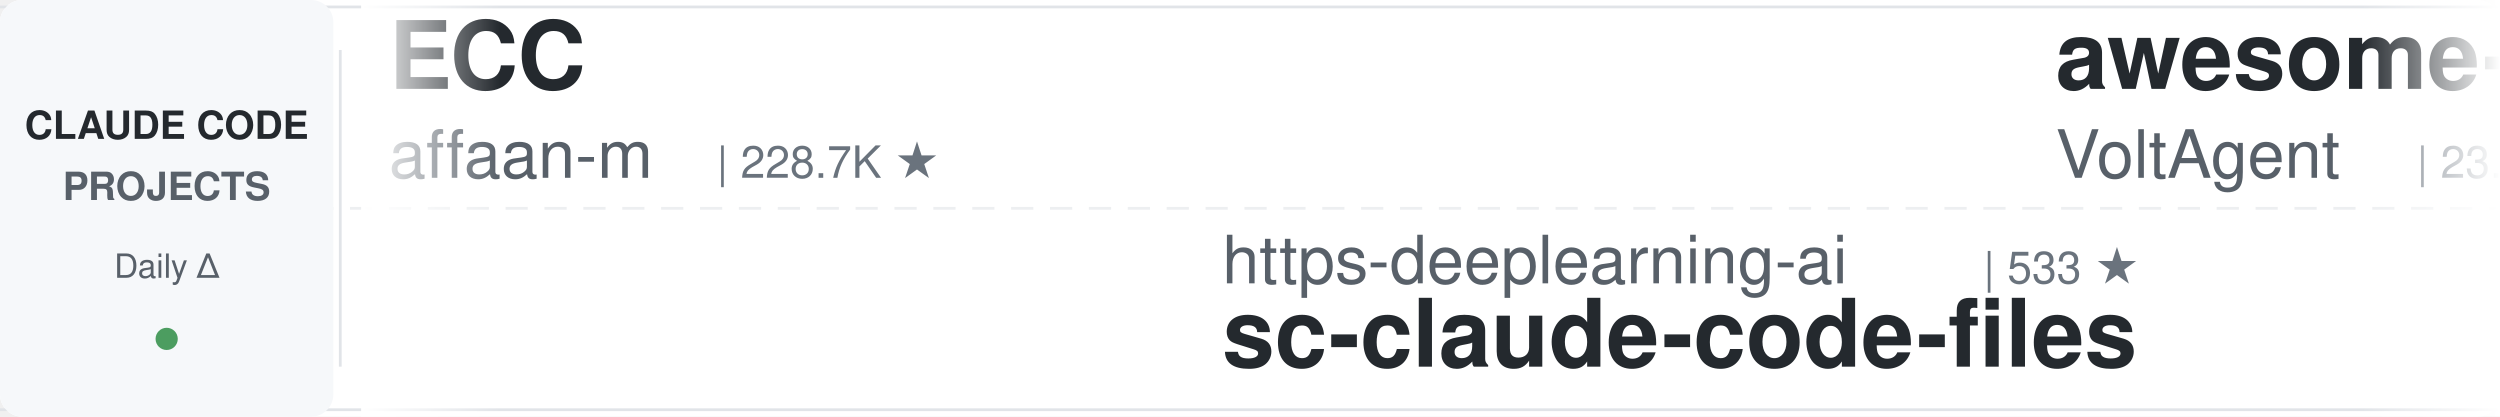
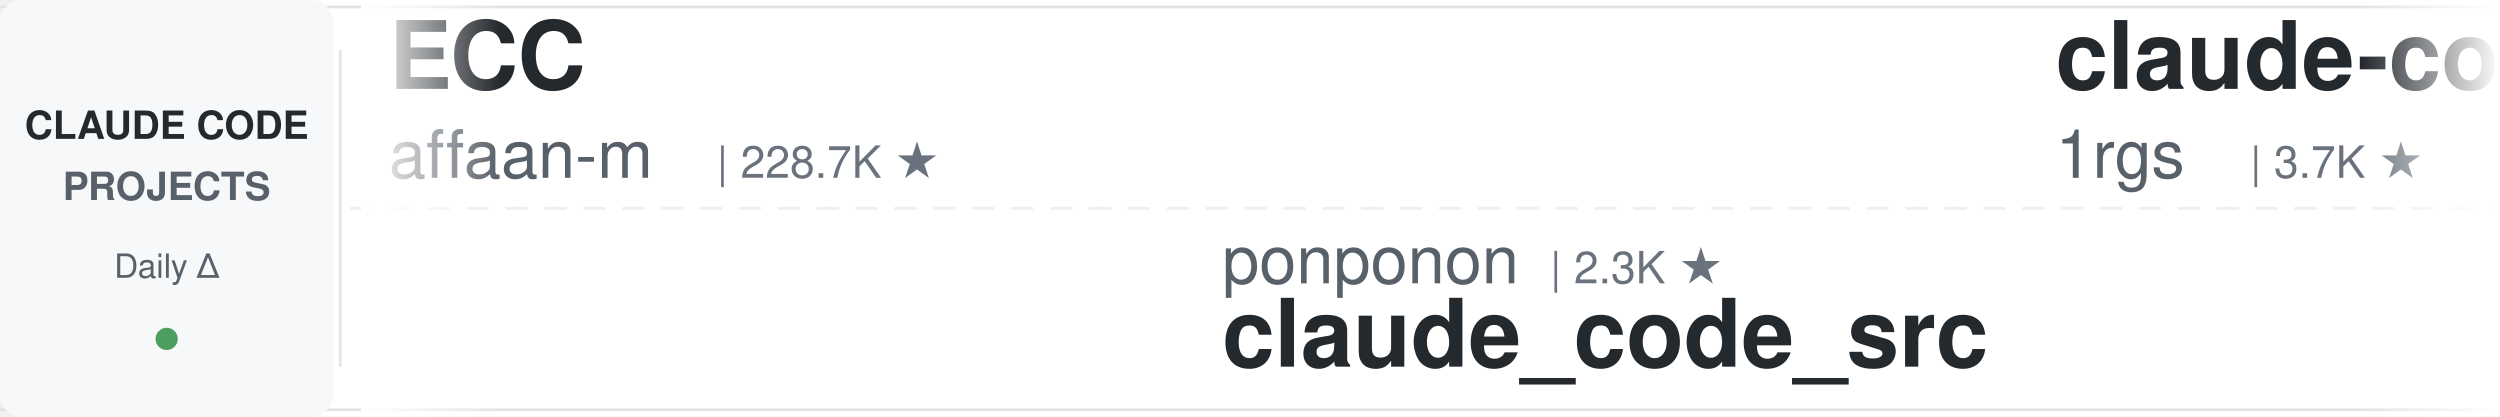
<svg xmlns="http://www.w3.org/2000/svg" width="900" height="150">
  <defs>
    <linearGradient id="leftFade" x1="0%" y1="0%" x2="100%" y2="0%">
      <stop offset="0%" style="stop-color:#ffffff;stop-opacity:1" />
      <stop offset="100%" style="stop-color:#ffffff;stop-opacity:0" />
    </linearGradient>
    <linearGradient id="rightFade" x1="0%" y1="0%" x2="100%" y2="0%">
      <stop offset="0%" style="stop-color:#ffffff;stop-opacity:0" />
      <stop offset="100%" style="stop-color:#ffffff;stop-opacity:1" />
    </linearGradient>
  </defs>
  <rect width="900" height="150" fill="#ffffff" rx="8" />
  <rect x="0" y="2" width="900" height="1" fill="#e1e4e8" />
  <rect x="0" y="147" width="900" height="1" fill="#e1e4e8" />
  <line x1="0" y1="75" x2="900" y2="75" stroke="#e1e4e8" stroke-width="1" stroke-dasharray="8 6" opacity="0.6" />
  <rect x="0" y="0" width="120" height="150" fill="#f6f8fa" rx="8" />
  <text x="60" y="50" font-family="-apple-system, BlinkMacSystemFont, 'Segoe UI', Helvetica, Arial, sans-serif" font-size="14" font-weight="600" fill="#24292e" text-anchor="middle">CLAUDE CODE</text>
  <text x="60" y="72" font-family="-apple-system, BlinkMacSystemFont, 'Segoe UI', Helvetica, Arial, sans-serif" font-size="14" font-weight="600" fill="#586069" text-anchor="middle">PROJECTS</text>
  <text x="60" y="100" font-family="-apple-system, BlinkMacSystemFont, 'Segoe UI', Helvetica, Arial, sans-serif" font-size="12" font-weight="500" fill="#586069" text-anchor="middle">Daily Δ</text>
  <circle cx="60" cy="122" r="4" fill="#22863a" opacity="0.8" />
  <rect x="122" y="18" width="1" height="114" fill="#e1e4e8" />
  <clipPath id="tickerClip">
    <rect x="130" y="0" width="770" height="150" />
  </clipPath>
  <g clip-path="url(#tickerClip)">
    <g id="tickerItems">
      <animateTransform attributeName="transform" attributeType="XML" type="translate" from="0 0" to="-3000 0" dur="54s" repeatCount="indefinite" />
      <g transform="translate(0, 0)">
        <text x="140" y="32" font-family="-apple-system, BlinkMacSystemFont, 'Segoe UI', Helvetica, Arial, sans-serif" font-size="34" font-weight="600" fill="#24292e">ECC</text>
        <text x="140" y="64" font-family="-apple-system, BlinkMacSystemFont, 'Segoe UI', Helvetica, Arial, sans-serif" font-size="24" font-weight="400" fill="#586069">affaan-m</text>
        <text x="258" y="64" font-family="-apple-system, BlinkMacSystemFont, 'Segoe UI', Helvetica, Arial, sans-serif" font-size="16" font-weight="500" fill="#6a737d">| 228.7K ★</text>
      </g>
      <g transform="translate(300, 0)">
-         <text x="140" y="102" font-family="-apple-system, BlinkMacSystemFont, 'Segoe UI', Helvetica, Arial, sans-serif" font-size="24" font-weight="400" fill="#586069">https-deeplearning-ai</text>
-         <text x="414" y="102" font-family="-apple-system, BlinkMacSystemFont, 'Segoe UI', Helvetica, Arial, sans-serif" font-size="16" font-weight="500" fill="#6a737d">| 533 ★</text>
-         <text x="140" y="132" font-family="-apple-system, BlinkMacSystemFont, 'Segoe UI', Helvetica, Arial, sans-serif" font-size="34" font-weight="600" fill="#24292e">sc-claude-code-files</text>
+         <text x="140" y="102" font-family="-apple-system, BlinkMacSystemFont, 'Segoe UI', Helvetica, Arial, sans-serif" font-size="24" font-weight="400" fill="#586069">ponponon</text>
+         <text x="258" y="102" font-family="-apple-system, BlinkMacSystemFont, 'Segoe UI', Helvetica, Arial, sans-serif" font-size="16" font-weight="500" fill="#6a737d">| 2.3K ★</text>
+         <text x="140" y="132" font-family="-apple-system, BlinkMacSystemFont, 'Segoe UI', Helvetica, Arial, sans-serif" font-size="34" font-weight="600" fill="#24292e">claude_code_src</text>
      </g>
      <g transform="translate(600, 0)">
-         <text x="140" y="32" font-family="-apple-system, BlinkMacSystemFont, 'Segoe UI', Helvetica, Arial, sans-serif" font-size="34" font-weight="600" fill="#24292e">awesome-claude-code-suba...</text>
-         <text x="140" y="64" font-family="-apple-system, BlinkMacSystemFont, 'Segoe UI', Helvetica, Arial, sans-serif" font-size="24" font-weight="400" fill="#586069">VoltAgent</text>
-         <text x="270" y="64" font-family="-apple-system, BlinkMacSystemFont, 'Segoe UI', Helvetica, Arial, sans-serif" font-size="16" font-weight="500" fill="#6a737d">| 23.2K ★</text>
+         <text x="140" y="32" font-family="-apple-system, BlinkMacSystemFont, 'Segoe UI', Helvetica, Arial, sans-serif" font-size="34" font-weight="600" fill="#24292e">claude-code-proxy</text>
+         <text x="140" y="64" font-family="-apple-system, BlinkMacSystemFont, 'Segoe UI', Helvetica, Arial, sans-serif" font-size="24" font-weight="400" fill="#586069">1rgs</text>
+         <text x="210" y="64" font-family="-apple-system, BlinkMacSystemFont, 'Segoe UI', Helvetica, Arial, sans-serif" font-size="16" font-weight="500" fill="#6a737d">| 3.7K ★</text>
      </g>
      <g transform="translate(900, 0)">
-         <text x="140" y="102" font-family="-apple-system, BlinkMacSystemFont, 'Segoe UI', Helvetica, Arial, sans-serif" font-size="24" font-weight="400" fill="#586069">router-for-me</text>
-         <text x="318" y="102" font-family="-apple-system, BlinkMacSystemFont, 'Segoe UI', Helvetica, Arial, sans-serif" font-size="16" font-weight="500" fill="#6a737d">| 40.1K ★</text>
-         <text x="140" y="132" font-family="-apple-system, BlinkMacSystemFont, 'Segoe UI', Helvetica, Arial, sans-serif" font-size="34" font-weight="600" fill="#24292e">CLIProxyAPI</text>
+         <text x="140" y="102" font-family="-apple-system, BlinkMacSystemFont, 'Segoe UI', Helvetica, Arial, sans-serif" font-size="24" font-weight="400" fill="#586069">shareAI-lab</text>
+         <text x="294" y="102" font-family="-apple-system, BlinkMacSystemFont, 'Segoe UI', Helvetica, Arial, sans-serif" font-size="16" font-weight="500" fill="#6a737d">| 70.7K ★</text>
+         <text x="140" y="132" font-family="-apple-system, BlinkMacSystemFont, 'Segoe UI', Helvetica, Arial, sans-serif" font-size="34" font-weight="600" fill="#24292e">learn-claude-code</text>
      </g>
      <g transform="translate(1200, 0)">
-         <text x="140" y="32" font-family="-apple-system, BlinkMacSystemFont, 'Segoe UI', Helvetica, Arial, sans-serif" font-size="34" font-weight="600" fill="#24292e">Open-ClaudeCode</text>
-         <text x="140" y="64" font-family="-apple-system, BlinkMacSystemFont, 'Segoe UI', Helvetica, Arial, sans-serif" font-size="24" font-weight="400" fill="#586069">LING71671</text>
-         <text x="270" y="64" font-family="-apple-system, BlinkMacSystemFont, 'Segoe UI', Helvetica, Arial, sans-serif" font-size="16" font-weight="500" fill="#6a737d">| 914 ★</text>
+         <text x="140" y="32" font-family="-apple-system, BlinkMacSystemFont, 'Segoe UI', Helvetica, Arial, sans-serif" font-size="34" font-weight="600" fill="#24292e">andrej-karpathy-skills</text>
+         <text x="140" y="64" font-family="-apple-system, BlinkMacSystemFont, 'Segoe UI', Helvetica, Arial, sans-serif" font-size="24" font-weight="400" fill="#586069">multica-ai</text>
+         <text x="282" y="64" font-family="-apple-system, BlinkMacSystemFont, 'Segoe UI', Helvetica, Arial, sans-serif" font-size="16" font-weight="500" fill="#6a737d">| 191.0K ★</text>
      </g>
      <g transform="translate(1500, 0)">
-         <text x="140" y="102" font-family="-apple-system, BlinkMacSystemFont, 'Segoe UI', Helvetica, Arial, sans-serif" font-size="24" font-weight="400" fill="#586069">Cranot</text>
-         <text x="234" y="102" font-family="-apple-system, BlinkMacSystemFont, 'Segoe UI', Helvetica, Arial, sans-serif" font-size="16" font-weight="500" fill="#6a737d">| 2.8K ★</text>
-         <text x="140" y="132" font-family="-apple-system, BlinkMacSystemFont, 'Segoe UI', Helvetica, Arial, sans-serif" font-size="34" font-weight="600" fill="#24292e">claude-code-guide</text>
+         <text x="140" y="102" font-family="-apple-system, BlinkMacSystemFont, 'Segoe UI', Helvetica, Arial, sans-serif" font-size="24" font-weight="400" fill="#586069">Alishahryar1</text>
+         <text x="306" y="102" font-family="-apple-system, BlinkMacSystemFont, 'Segoe UI', Helvetica, Arial, sans-serif" font-size="16" font-weight="500" fill="#6a737d">| 39.7K ★</text>
+         <text x="140" y="132" font-family="-apple-system, BlinkMacSystemFont, 'Segoe UI', Helvetica, Arial, sans-serif" font-size="34" font-weight="600" fill="#24292e">free-claude-code</text>
      </g>
      <g transform="translate(1800, 0)">
-         <text x="140" y="32" font-family="-apple-system, BlinkMacSystemFont, 'Segoe UI', Helvetica, Arial, sans-serif" font-size="34" font-weight="600" fill="#24292e">Claude-Code-Game-Studios</text>
-         <text x="140" y="64" font-family="-apple-system, BlinkMacSystemFont, 'Segoe UI', Helvetica, Arial, sans-serif" font-size="24" font-weight="400" fill="#586069">Donchitos</text>
-         <text x="270" y="64" font-family="-apple-system, BlinkMacSystemFont, 'Segoe UI', Helvetica, Arial, sans-serif" font-size="16" font-weight="500" fill="#6a737d">| 22.9K ★</text>
+         <text x="140" y="32" font-family="-apple-system, BlinkMacSystemFont, 'Segoe UI', Helvetica, Arial, sans-serif" font-size="34" font-weight="600" fill="#24292e">CLIProxyAPI</text>
+         <text x="140" y="64" font-family="-apple-system, BlinkMacSystemFont, 'Segoe UI', Helvetica, Arial, sans-serif" font-size="24" font-weight="400" fill="#586069">router-for-me</text>
+         <text x="318" y="64" font-family="-apple-system, BlinkMacSystemFont, 'Segoe UI', Helvetica, Arial, sans-serif" font-size="16" font-weight="500" fill="#6a737d">| 40.2K ★</text>
      </g>
      <g transform="translate(2100, 0)">
-         <text x="140" y="102" font-family="-apple-system, BlinkMacSystemFont, 'Segoe UI', Helvetica, Arial, sans-serif" font-size="24" font-weight="400" fill="#586069">1rgs</text>
-         <text x="210" y="102" font-family="-apple-system, BlinkMacSystemFont, 'Segoe UI', Helvetica, Arial, sans-serif" font-size="16" font-weight="500" fill="#6a737d">| 3.7K ★</text>
-         <text x="140" y="132" font-family="-apple-system, BlinkMacSystemFont, 'Segoe UI', Helvetica, Arial, sans-serif" font-size="34" font-weight="600" fill="#24292e">claude-code-proxy</text>
+         <text x="140" y="102" font-family="-apple-system, BlinkMacSystemFont, 'Segoe UI', Helvetica, Arial, sans-serif" font-size="24" font-weight="400" fill="#586069">huangserva</text>
+         <text x="282" y="102" font-family="-apple-system, BlinkMacSystemFont, 'Segoe UI', Helvetica, Arial, sans-serif" font-size="16" font-weight="500" fill="#6a737d">| 618 ★</text>
+         <text x="140" y="132" font-family="-apple-system, BlinkMacSystemFont, 'Segoe UI', Helvetica, Arial, sans-serif" font-size="34" font-weight="600" fill="#24292e">claude-code-cli</text>
      </g>
      <g transform="translate(2400, 0)">
-         <text x="140" y="32" font-family="-apple-system, BlinkMacSystemFont, 'Segoe UI', Helvetica, Arial, sans-serif" font-size="34" font-weight="600" fill="#24292e">claude-code-video-toolki...</text>
-         <text x="140" y="64" font-family="-apple-system, BlinkMacSystemFont, 'Segoe UI', Helvetica, Arial, sans-serif" font-size="24" font-weight="400" fill="#586069">digitalsamba</text>
-         <text x="306" y="64" font-family="-apple-system, BlinkMacSystemFont, 'Segoe UI', Helvetica, Arial, sans-serif" font-size="16" font-weight="500" fill="#6a737d">| 1.7K ★</text>
+         <text x="140" y="32" font-family="-apple-system, BlinkMacSystemFont, 'Segoe UI', Helvetica, Arial, sans-serif" font-size="34" font-weight="600" fill="#24292e">pi-vs-claude-code</text>
+         <text x="140" y="64" font-family="-apple-system, BlinkMacSystemFont, 'Segoe UI', Helvetica, Arial, sans-serif" font-size="24" font-weight="400" fill="#586069">disler</text>
+         <text x="234" y="64" font-family="-apple-system, BlinkMacSystemFont, 'Segoe UI', Helvetica, Arial, sans-serif" font-size="16" font-weight="500" fill="#6a737d">| 1.5K ★</text>
      </g>
      <g transform="translate(2700, 0)">
-         <text x="140" y="102" font-family="-apple-system, BlinkMacSystemFont, 'Segoe UI', Helvetica, Arial, sans-serif" font-size="24" font-weight="400" fill="#586069">ding113</text>
-         <text x="246" y="102" font-family="-apple-system, BlinkMacSystemFont, 'Segoe UI', Helvetica, Arial, sans-serif" font-size="16" font-weight="500" fill="#6a737d">| 3.2K ★</text>
-         <text x="140" y="132" font-family="-apple-system, BlinkMacSystemFont, 'Segoe UI', Helvetica, Arial, sans-serif" font-size="34" font-weight="600" fill="#24292e">claude-code-hub</text>
+         <text x="140" y="102" font-family="-apple-system, BlinkMacSystemFont, 'Segoe UI', Helvetica, Arial, sans-serif" font-size="24" font-weight="400" fill="#586069">FlorianBruniaux</text>
+         <text x="342" y="102" font-family="-apple-system, BlinkMacSystemFont, 'Segoe UI', Helvetica, Arial, sans-serif" font-size="16" font-weight="500" fill="#6a737d">| 5.4K ★</text>
+         <text x="140" y="132" font-family="-apple-system, BlinkMacSystemFont, 'Segoe UI', Helvetica, Arial, sans-serif" font-size="34" font-weight="600" fill="#24292e">claude-code-ultimate-gui...</text>
      </g>
      <g transform="translate(3000, 0)">
        <text x="140" y="32" font-family="-apple-system, BlinkMacSystemFont, 'Segoe UI', Helvetica, Arial, sans-serif" font-size="34" font-weight="600" fill="#24292e">ECC</text>
        <text x="140" y="64" font-family="-apple-system, BlinkMacSystemFont, 'Segoe UI', Helvetica, Arial, sans-serif" font-size="24" font-weight="400" fill="#586069">affaan-m</text>
        <text x="258" y="64" font-family="-apple-system, BlinkMacSystemFont, 'Segoe UI', Helvetica, Arial, sans-serif" font-size="16" font-weight="500" fill="#6a737d">| 228.7K ★</text>
      </g>
      <g transform="translate(3300, 0)">
-         <text x="140" y="102" font-family="-apple-system, BlinkMacSystemFont, 'Segoe UI', Helvetica, Arial, sans-serif" font-size="24" font-weight="400" fill="#586069">https-deeplearning-ai</text>
-         <text x="414" y="102" font-family="-apple-system, BlinkMacSystemFont, 'Segoe UI', Helvetica, Arial, sans-serif" font-size="16" font-weight="500" fill="#6a737d">| 533 ★</text>
-         <text x="140" y="132" font-family="-apple-system, BlinkMacSystemFont, 'Segoe UI', Helvetica, Arial, sans-serif" font-size="34" font-weight="600" fill="#24292e">sc-claude-code-files</text>
+         <text x="140" y="102" font-family="-apple-system, BlinkMacSystemFont, 'Segoe UI', Helvetica, Arial, sans-serif" font-size="24" font-weight="400" fill="#586069">ponponon</text>
+         <text x="258" y="102" font-family="-apple-system, BlinkMacSystemFont, 'Segoe UI', Helvetica, Arial, sans-serif" font-size="16" font-weight="500" fill="#6a737d">| 2.3K ★</text>
+         <text x="140" y="132" font-family="-apple-system, BlinkMacSystemFont, 'Segoe UI', Helvetica, Arial, sans-serif" font-size="34" font-weight="600" fill="#24292e">claude_code_src</text>
      </g>
      <g transform="translate(3600, 0)">
-         <text x="140" y="32" font-family="-apple-system, BlinkMacSystemFont, 'Segoe UI', Helvetica, Arial, sans-serif" font-size="34" font-weight="600" fill="#24292e">awesome-claude-code-suba...</text>
-         <text x="140" y="64" font-family="-apple-system, BlinkMacSystemFont, 'Segoe UI', Helvetica, Arial, sans-serif" font-size="24" font-weight="400" fill="#586069">VoltAgent</text>
-         <text x="270" y="64" font-family="-apple-system, BlinkMacSystemFont, 'Segoe UI', Helvetica, Arial, sans-serif" font-size="16" font-weight="500" fill="#6a737d">| 23.2K ★</text>
+         <text x="140" y="32" font-family="-apple-system, BlinkMacSystemFont, 'Segoe UI', Helvetica, Arial, sans-serif" font-size="34" font-weight="600" fill="#24292e">claude-code-proxy</text>
+         <text x="140" y="64" font-family="-apple-system, BlinkMacSystemFont, 'Segoe UI', Helvetica, Arial, sans-serif" font-size="24" font-weight="400" fill="#586069">1rgs</text>
+         <text x="210" y="64" font-family="-apple-system, BlinkMacSystemFont, 'Segoe UI', Helvetica, Arial, sans-serif" font-size="16" font-weight="500" fill="#6a737d">| 3.7K ★</text>
      </g>
      <g transform="translate(3900, 0)">
-         <text x="140" y="102" font-family="-apple-system, BlinkMacSystemFont, 'Segoe UI', Helvetica, Arial, sans-serif" font-size="24" font-weight="400" fill="#586069">router-for-me</text>
-         <text x="318" y="102" font-family="-apple-system, BlinkMacSystemFont, 'Segoe UI', Helvetica, Arial, sans-serif" font-size="16" font-weight="500" fill="#6a737d">| 40.1K ★</text>
-         <text x="140" y="132" font-family="-apple-system, BlinkMacSystemFont, 'Segoe UI', Helvetica, Arial, sans-serif" font-size="34" font-weight="600" fill="#24292e">CLIProxyAPI</text>
+         <text x="140" y="102" font-family="-apple-system, BlinkMacSystemFont, 'Segoe UI', Helvetica, Arial, sans-serif" font-size="24" font-weight="400" fill="#586069">shareAI-lab</text>
+         <text x="294" y="102" font-family="-apple-system, BlinkMacSystemFont, 'Segoe UI', Helvetica, Arial, sans-serif" font-size="16" font-weight="500" fill="#6a737d">| 70.7K ★</text>
+         <text x="140" y="132" font-family="-apple-system, BlinkMacSystemFont, 'Segoe UI', Helvetica, Arial, sans-serif" font-size="34" font-weight="600" fill="#24292e">learn-claude-code</text>
      </g>
    </g>
  </g>
  <rect x="130" y="0" width="50" height="150" fill="url(#leftFade)" />
  <rect x="850" y="0" width="50" height="150" fill="url(#rightFade)" />
</svg>
